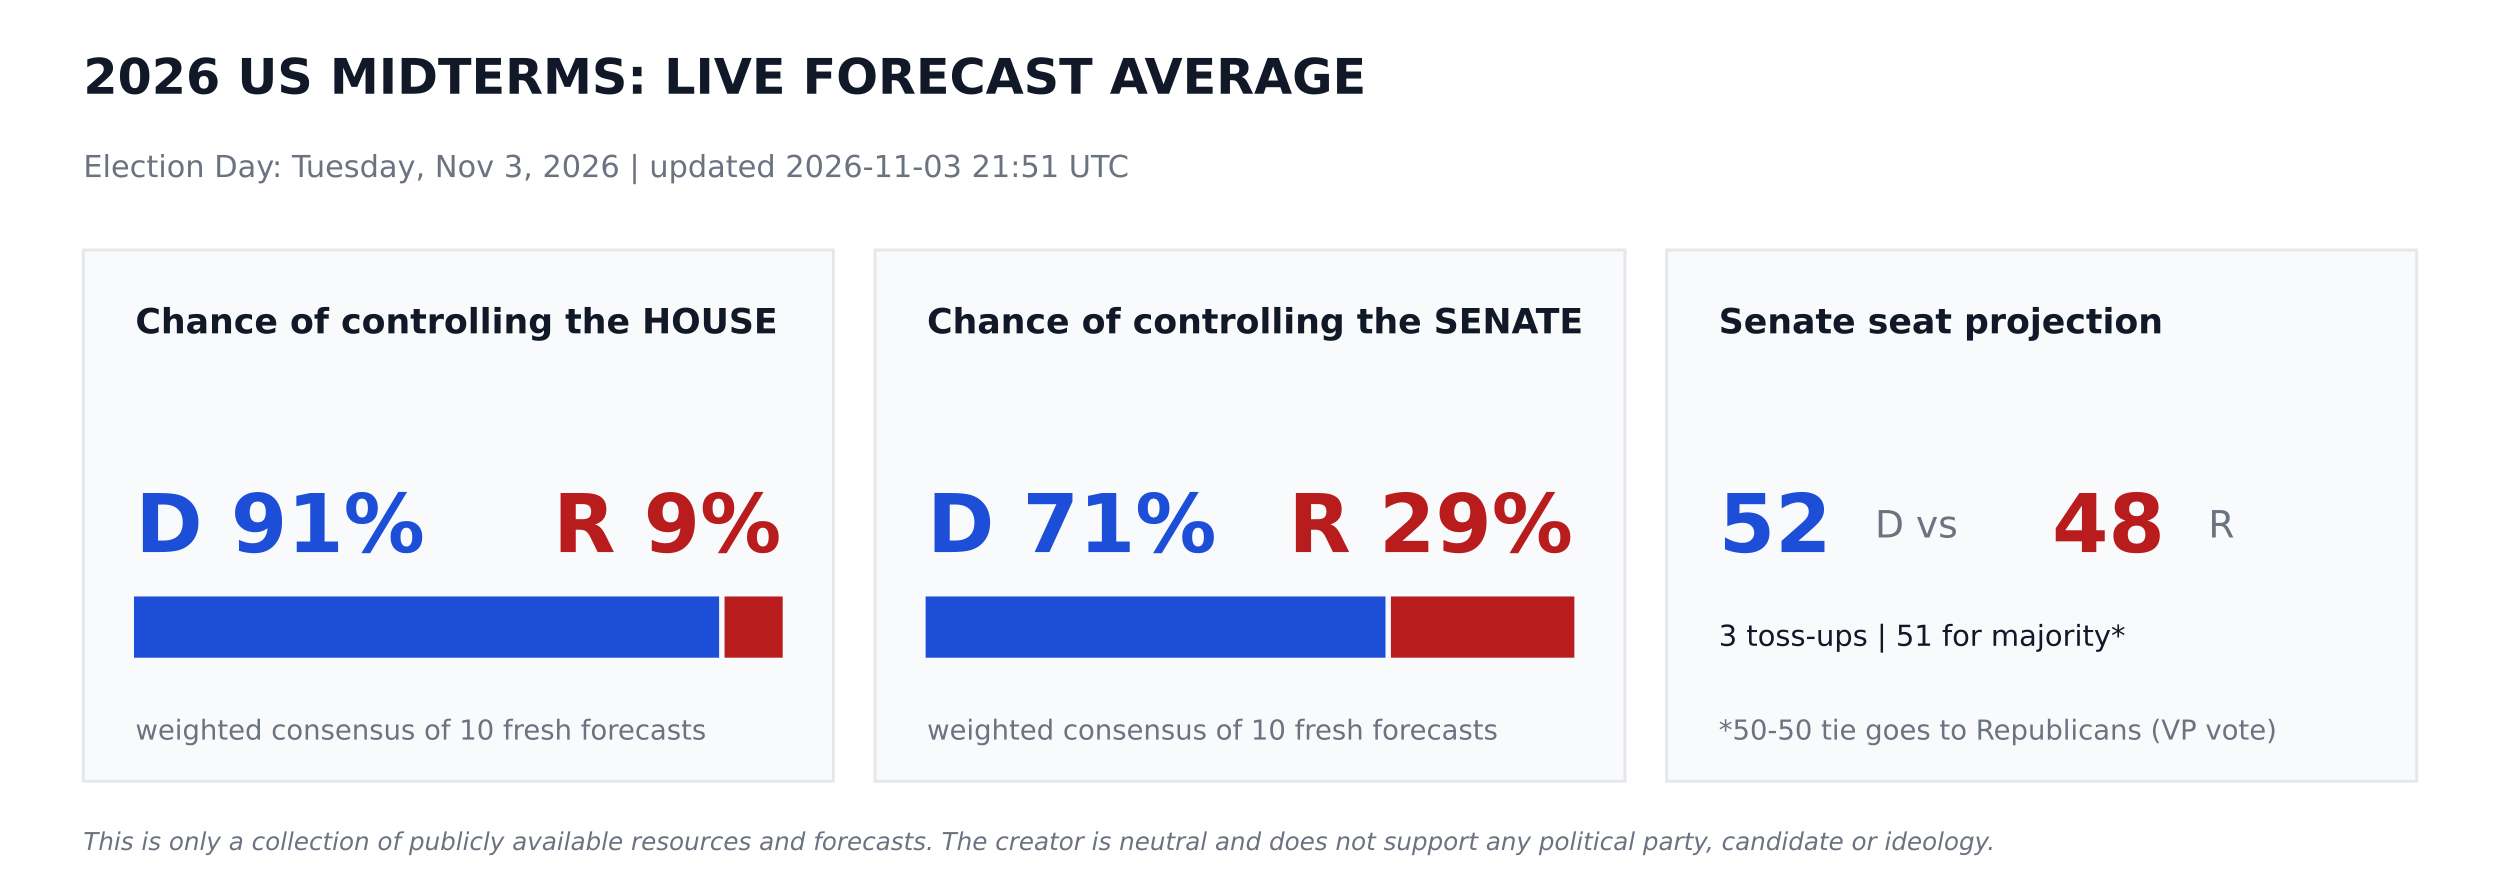
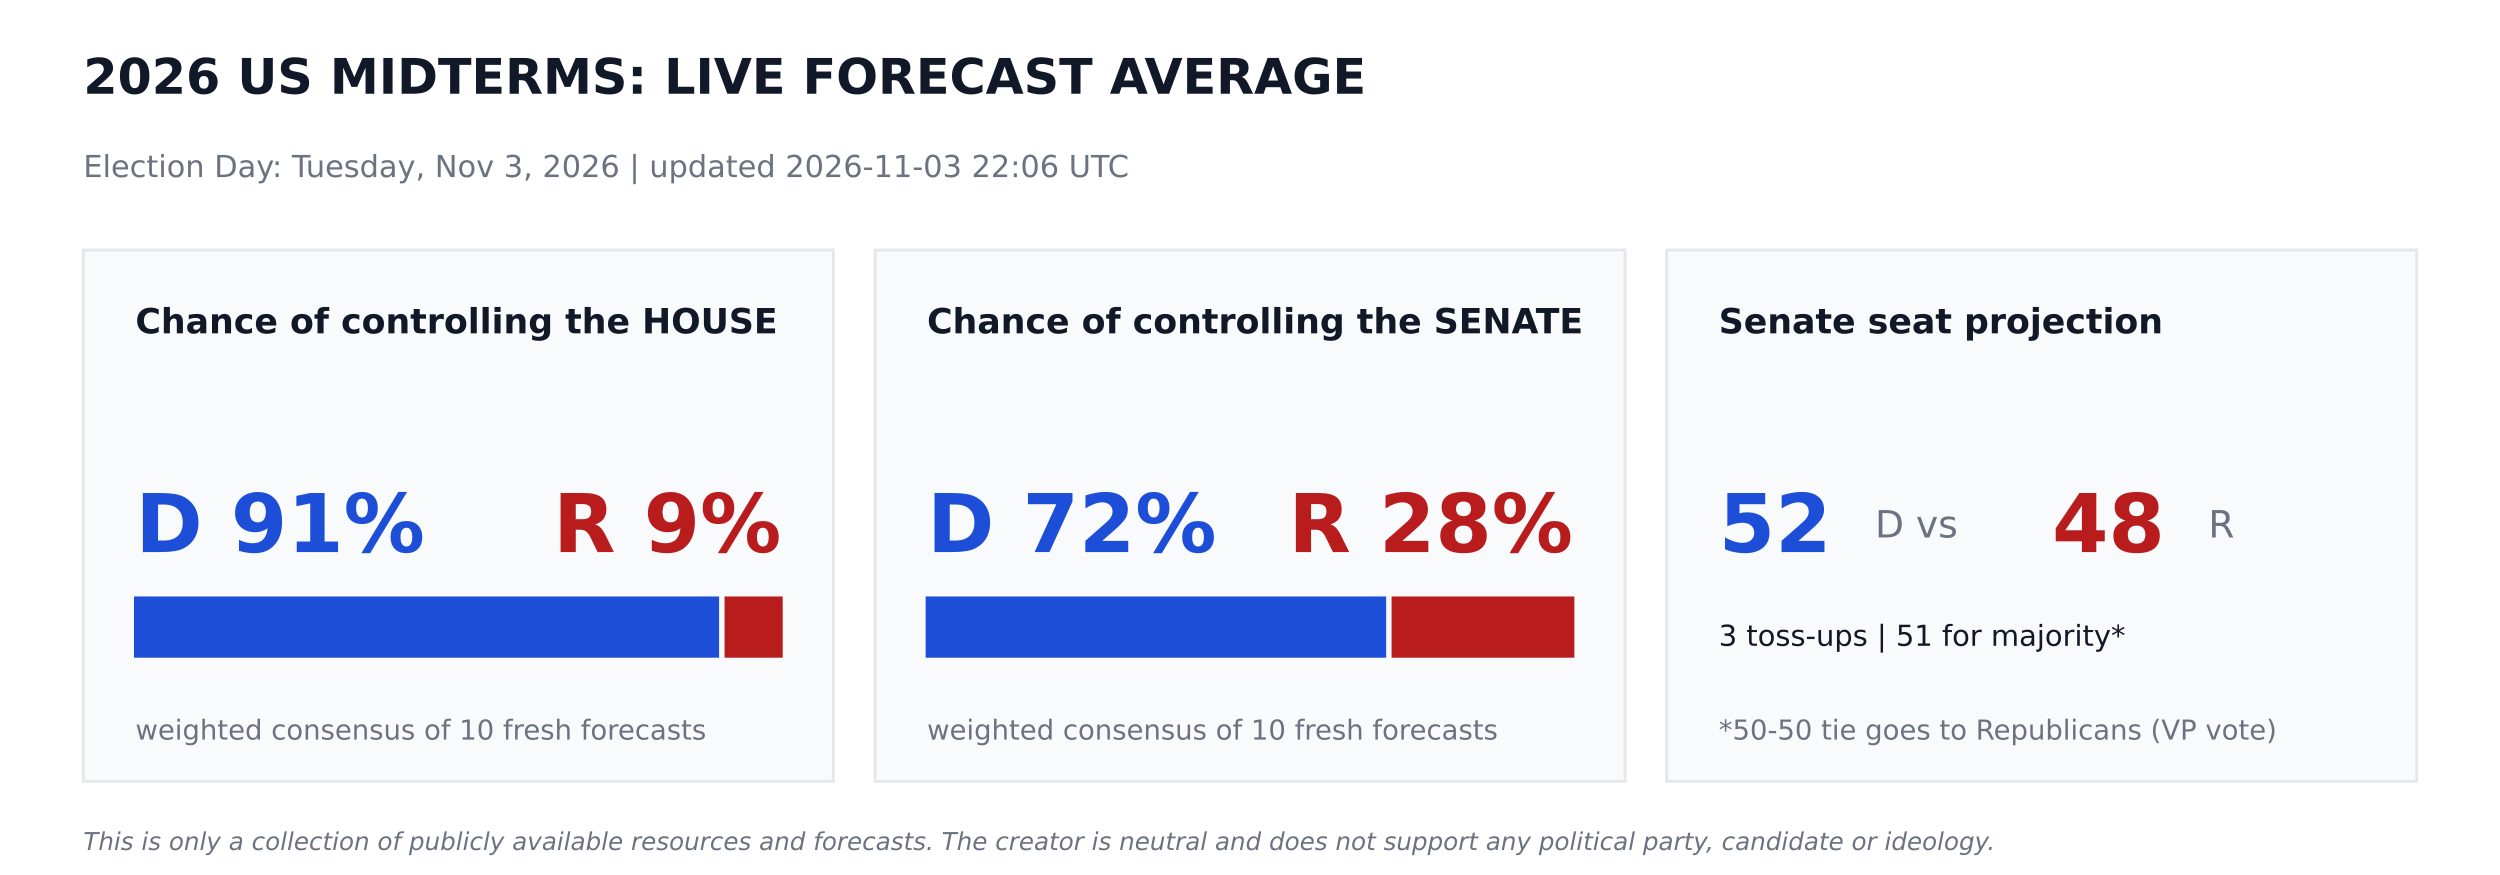
<svg xmlns="http://www.w3.org/2000/svg" width="864pt" height="302.4pt" viewBox="0 0 864 302.4" version="1.1">
  <defs>
    <style type="text/css">*{stroke-linejoin: round; stroke-linecap: butt}</style>
  </defs>
  <g id="figure_1">
    <g id="patch_1">
      <path d="M 0 302.4  L 864 302.4  L 864 0  L 0 0  z " style="fill: #ffffff" />
    </g>
    <g id="axes_1">
      <g id="patch_2">
-         <path d="M 28.8 270  L 288 270  L 288 86.4  L 28.8 86.4  z " clip-path="url(#pc56518e329)" style="fill: #f9fafb; stroke: #e5e7eb; stroke-linejoin: miter" />
+         <path d="M 28.8 270  L 288 270  L 288 86.4  L 28.8 86.4  z " clip-path="url(#p08a1b9e62f)" style="fill: #f9fafb; stroke: #e5e7eb; stroke-linejoin: miter" />
      </g>
      <g id="patch_3">
-         <path d="M 46.8 226.8  L 248.026 226.8  L 248.026 206.64  L 46.8 206.64  z " clip-path="url(#pc56518e329)" style="fill: #1d4ed8; stroke: #1d4ed8; stroke-linejoin: miter" />
+         <path d="M 46.8 226.8  L 248.026 226.8  L 248.026 206.64  L 46.8 206.64  z " clip-path="url(#p08a1b9e62f)" style="fill: #1d4ed8; stroke: #1d4ed8; stroke-linejoin: miter" />
      </g>
      <g id="patch_4">
-         <path d="M 250.906 226.8  L 270 226.8  L 270 206.64  L 250.906 206.64  z " clip-path="url(#pc56518e329)" style="fill: #b91c1c; stroke: #b91c1c; stroke-linejoin: miter" />
+         <path d="M 250.906 226.8  L 270 226.8  L 270 206.64  L 250.906 206.64  z " clip-path="url(#p08a1b9e62f)" style="fill: #b91c1c; stroke: #b91c1c; stroke-linejoin: miter" />
      </g>
      <g id="patch_5">
-         <path d="M 302.4 270  L 561.6 270  L 561.6 86.4  L 302.4 86.4  z " clip-path="url(#pc56518e329)" style="fill: #f9fafb; stroke: #e5e7eb; stroke-linejoin: miter" />
+         <path d="M 302.4 270  L 561.6 270  L 561.6 86.4  L 302.4 86.4  z " clip-path="url(#p08a1b9e62f)" style="fill: #f9fafb; stroke: #e5e7eb; stroke-linejoin: miter" />
      </g>
      <g id="patch_6">
-         <path d="M 320.4 226.8  L 478.325 226.8  L 478.325 206.64  L 320.4 206.64  z " clip-path="url(#pc56518e329)" style="fill: #1d4ed8; stroke: #1d4ed8; stroke-linejoin: miter" />
+         <path d="M 320.4 226.8  L 478.548 226.8  L 478.548 206.64  L 320.4 206.64  z " clip-path="url(#p08a1b9e62f)" style="fill: #1d4ed8; stroke: #1d4ed8; stroke-linejoin: miter" />
      </g>
      <g id="patch_7">
-         <path d="M 481.205 226.8  L 543.6 226.8  L 543.6 206.64  L 481.205 206.64  z " clip-path="url(#pc56518e329)" style="fill: #b91c1c; stroke: #b91c1c; stroke-linejoin: miter" />
+         <path d="M 481.428 226.8  L 543.6 226.8  L 543.6 206.64  L 481.428 206.64  z " clip-path="url(#p08a1b9e62f)" style="fill: #b91c1c; stroke: #b91c1c; stroke-linejoin: miter" />
      </g>
      <g id="patch_8">
-         <path d="M 576 270  L 835.2 270  L 835.2 86.4  L 576 86.4  z " clip-path="url(#pc56518e329)" style="fill: #f9fafb; stroke: #e5e7eb; stroke-linejoin: miter" />
+         <path d="M 576 270  L 835.2 270  L 835.2 86.4  L 576 86.4  z " clip-path="url(#p08a1b9e62f)" style="fill: #f9fafb; stroke: #e5e7eb; stroke-linejoin: miter" />
      </g>
      <g id="text_1">
        <text style="font-weight: 700; font-size: 17px; font-family: 'DejaVu Sans'; text-anchor: start; fill: #111827" x="28.8" y="32.4" transform="rotate(-0 28.8 32.4)">2026 US MIDTERMS: LIVE FORECAST AVERAGE</text>
      </g>
      <g id="text_2">
-         <text style="font-size: 10.5px; font-family: 'DejaVu Sans'; text-anchor: start; fill: #6b7280" x="28.8" y="61.2" transform="rotate(-0 28.8 61.2)">Election Day: Tuesday, Nov 3, 2026   |   updated 2026-11-03 21:51 UTC</text>
+         <text style="font-size: 10.5px; font-family: 'DejaVu Sans'; text-anchor: start; fill: #6b7280" x="28.8" y="61.2" transform="rotate(-0 28.8 61.2)">Election Day: Tuesday, Nov 3, 2026   |   updated 2026-11-03 22:06 UTC</text>
      </g>
      <g id="text_3">
        <text style="font-weight: 700; font-size: 12px; font-family: 'DejaVu Sans'; text-anchor: start; fill: #111827" x="46.8" y="115.2" transform="rotate(-0 46.8 115.2)">Chance of controlling the HOUSE</text>
      </g>
      <g id="text_4">
        <text style="font-weight: 700; font-size: 28px; font-family: 'DejaVu Sans'; text-anchor: start; fill: #1d4ed8" x="46.8" y="190.8" transform="rotate(-0 46.8 190.8)">D 91%</text>
      </g>
      <g id="text_5">
        <text style="font-weight: 700; font-size: 28px; font-family: 'DejaVu Sans'; text-anchor: end; fill: #b91c1c" x="270" y="190.8" transform="rotate(-0 270 190.8)">R 9%</text>
      </g>
      <g id="text_6">
        <text style="font-size: 9.5px; font-family: 'DejaVu Sans'; text-anchor: start; fill: #6b7280" x="46.8" y="255.6" transform="rotate(-0 46.8 255.6)">weighted consensus of 10 fresh forecasts</text>
      </g>
      <g id="text_7">
        <text style="font-weight: 700; font-size: 12px; font-family: 'DejaVu Sans'; text-anchor: start; fill: #111827" x="320.4" y="115.2" transform="rotate(-0 320.4 115.2)">Chance of controlling the SENATE</text>
      </g>
      <g id="text_8">
-         <text style="font-weight: 700; font-size: 28px; font-family: 'DejaVu Sans'; text-anchor: start; fill: #1d4ed8" x="320.4" y="190.8" transform="rotate(-0 320.4 190.8)">D 71%</text>
+         <text style="font-weight: 700; font-size: 28px; font-family: 'DejaVu Sans'; text-anchor: start; fill: #1d4ed8" x="320.4" y="190.8" transform="rotate(-0 320.4 190.8)">D 72%</text>
      </g>
      <g id="text_9">
-         <text style="font-weight: 700; font-size: 28px; font-family: 'DejaVu Sans'; text-anchor: end; fill: #b91c1c" x="543.6" y="190.8" transform="rotate(-0 543.6 190.8)">R 29%</text>
+         <text style="font-weight: 700; font-size: 28px; font-family: 'DejaVu Sans'; text-anchor: end; fill: #b91c1c" x="543.6" y="190.8" transform="rotate(-0 543.6 190.8)">R 28%</text>
      </g>
      <g id="text_10">
        <text style="font-size: 9.5px; font-family: 'DejaVu Sans'; text-anchor: start; fill: #6b7280" x="320.4" y="255.6" transform="rotate(-0 320.4 255.6)">weighted consensus of 10 fresh forecasts</text>
      </g>
      <g id="text_11">
        <text style="font-weight: 700; font-size: 12px; font-family: 'DejaVu Sans'; text-anchor: start; fill: #111827" x="594" y="115.2" transform="rotate(-0 594 115.2)">Senate seat projection</text>
      </g>
      <g id="text_12">
        <text style="font-weight: 700; font-size: 28px; font-family: 'DejaVu Sans'; text-anchor: start; fill: #1d4ed8" x="594" y="190.8" transform="rotate(-0 594 190.8)">52</text>
      </g>
      <g id="text_13">
        <text style="font-size: 13px; font-family: 'DejaVu Sans'; text-anchor: start; fill: #6b7280" x="648" y="185.76" transform="rotate(-0 648 185.76)">D  vs</text>
      </g>
      <g id="text_14">
        <text style="font-weight: 700; font-size: 28px; font-family: 'DejaVu Sans'; text-anchor: start; fill: #b91c1c" x="709.2" y="190.8" transform="rotate(-0 709.2 190.8)">48</text>
      </g>
      <g id="text_15">
        <text style="font-size: 13px; font-family: 'DejaVu Sans'; text-anchor: start; fill: #6b7280" x="763.2" y="185.76" transform="rotate(-0 763.2 185.76)">R</text>
      </g>
      <g id="text_16">
        <text style="font-size: 10px; font-family: 'DejaVu Sans'; text-anchor: start; fill: #111827" x="594" y="223.2" transform="rotate(-0 594 223.2)">3 toss-ups  |  51 for majority*</text>
      </g>
      <g id="text_17">
        <text style="font-size: 9.5px; font-family: 'DejaVu Sans'; text-anchor: start; fill: #6b7280" x="594" y="255.6" transform="rotate(-0 594 255.6)">*50-50 tie goes to Republicans (VP vote)</text>
      </g>
      <g id="text_18">
        <text style="font-style: italic; font-size: 8.5px; font-family: 'DejaVu Sans'; text-anchor: start; fill: #6b7280" x="28.8" y="293.76" transform="rotate(-0 28.8 293.76)">This is only a collection of publicly available resources and forecasts. The creator is neutral and does not support any political party, candidate or ideology.</text>
      </g>
    </g>
  </g>
  <defs>
-     <clipPath id="pc56518e329">
+     <clipPath id="p08a1b9e62f">
      <rect x="0" y="0" width="864" height="302.4" />
    </clipPath>
  </defs>
</svg>
